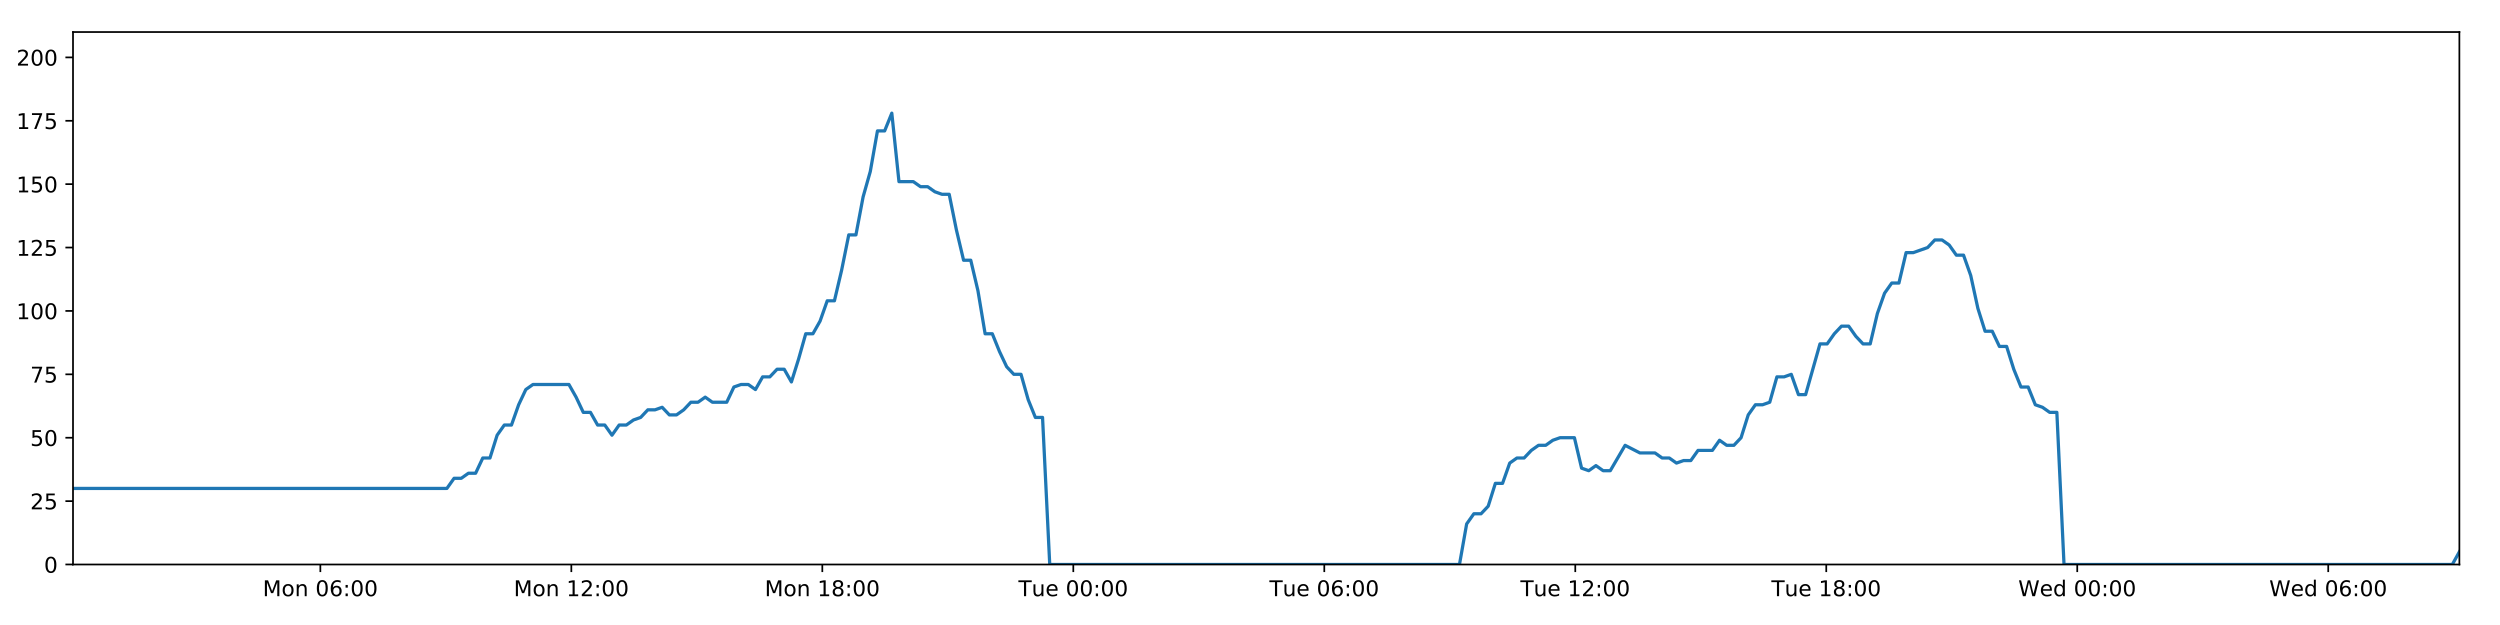
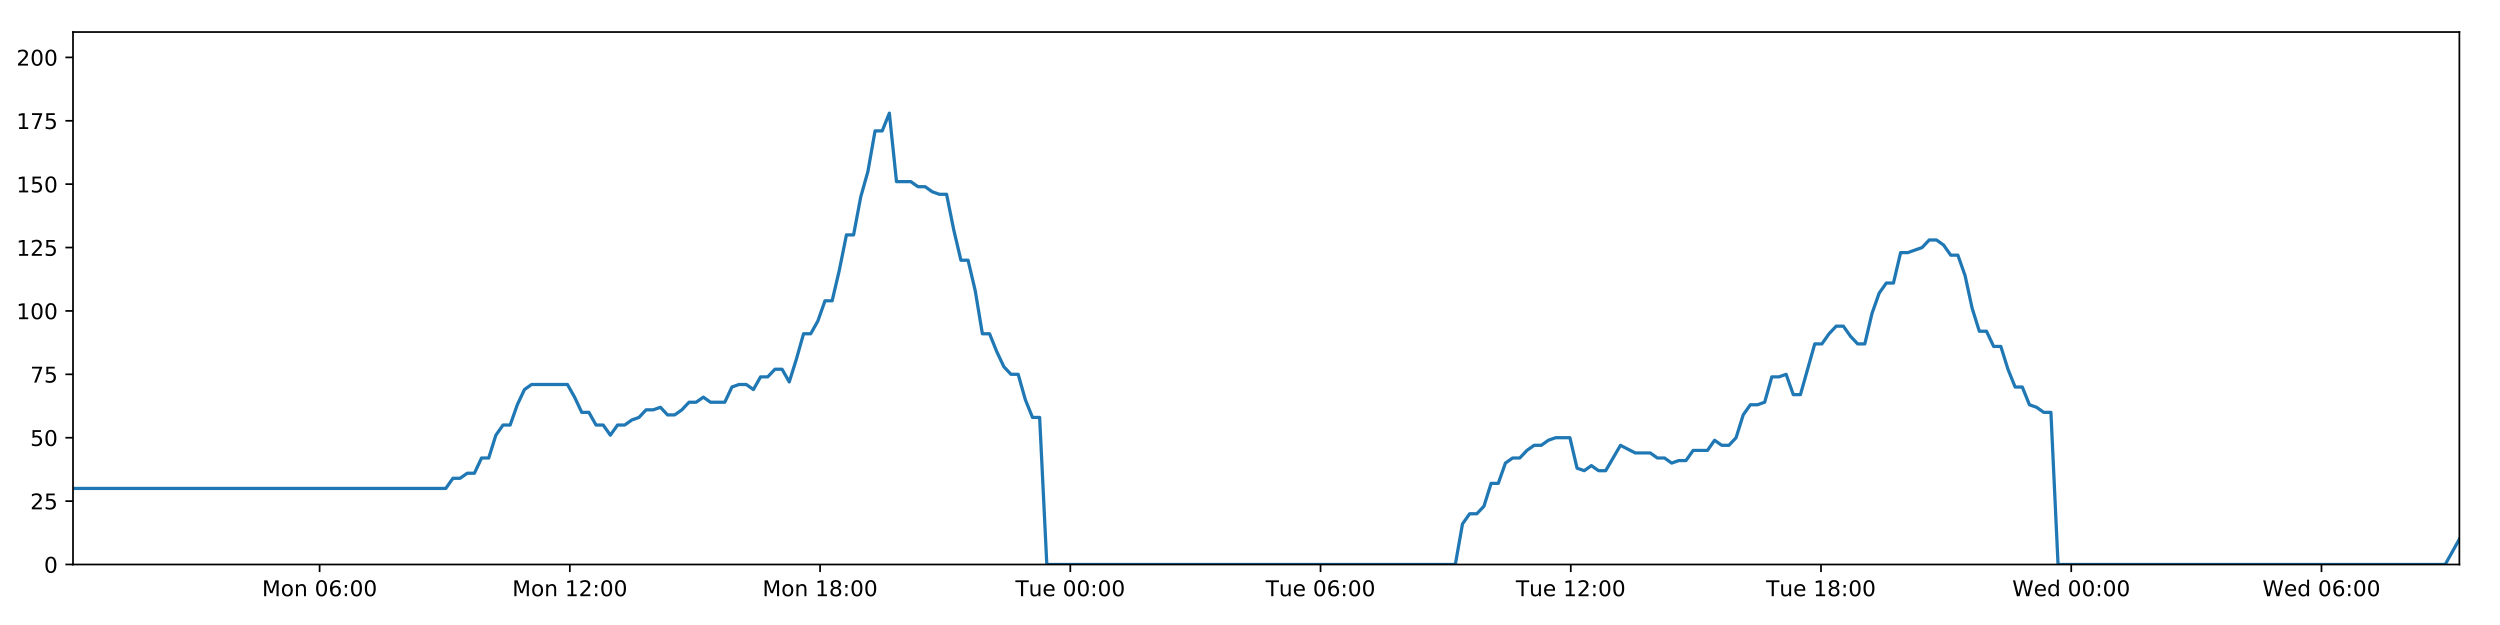
<svg xmlns="http://www.w3.org/2000/svg" xmlns:xlink="http://www.w3.org/1999/xlink" height="288pt" version="1.1" viewBox="0 0 1152 288" width="1152pt">
  <defs>
    <style type="text/css">
*{stroke-linecap:butt;stroke-linejoin:round;}
  </style>
  </defs>
  <g id="figure_1">
    <g id="patch_1">
      <path d="M 0 288  L 1152 288  L 1152 0  L 0 0  z " style="fill:#ffffff;" />
    </g>
    <g id="axes_1">
      <g id="patch_2">
        <path d="M 33.64 260.12  L 1133.28 260.12  L 1133.28 14.76  L 33.64 14.76  z " style="fill:#ffffff;" />
      </g>
      <g id="matplotlib.axis_1">
        <g id="xtick_1">
          <g id="line2d_1">
            <defs>
-               <path d="M 0 0  L 0 3.5  " id="m7673a80ae4" style="stroke:#000000;stroke-width:0.8;" />
-             </defs>
-             <g>
-               <use style="stroke:#000000;stroke-width:0.8;" x="147.616" xlink:href="#m7673a80ae4" y="260.12" />
+               <path d="M 0 0  L 0 3.5  " id="m7e3078b893" style="stroke:#000000;stroke-width:0.8;" />
+             </defs>
+             <g>
+               <use style="stroke:#000000;stroke-width:0.8;" x="147.275" xlink:href="#m7e3078b893" y="260.12" />
            </g>
          </g>
          <g id="text_1">
            <defs>
              <path d="M 9.812 72.906  L 24.516 72.906  L 43.109 23.297  L 61.812 72.906  L 76.516 72.906  L 76.516 0  L 66.891 0  L 66.891 64.016  L 48.094 14.016  L 38.188 14.016  L 19.391 64.016  L 19.391 0  L 9.812 0  z " id="DejaVuSans-77" />
              <path d="M 30.609 48.391  Q 23.391 48.391 19.188 42.75  Q 14.984 37.109 14.984 27.297  Q 14.984 17.484 19.156 11.844  Q 23.344 6.203 30.609 6.203  Q 37.797 6.203 41.984 11.859  Q 46.188 17.531 46.188 27.297  Q 46.188 37.016 41.984 42.703  Q 37.797 48.391 30.609 48.391  z M 30.609 56  Q 42.328 56 49.016 48.375  Q 55.719 40.766 55.719 27.297  Q 55.719 13.875 49.016 6.219  Q 42.328 -1.422 30.609 -1.422  Q 18.844 -1.422 12.172 6.219  Q 5.516 13.875 5.516 27.297  Q 5.516 40.766 12.172 48.375  Q 18.844 56 30.609 56  z " id="DejaVuSans-111" />
              <path d="M 54.891 33.016  L 54.891 0  L 45.906 0  L 45.906 32.719  Q 45.906 40.484 42.875 44.328  Q 39.844 48.188 33.797 48.188  Q 26.516 48.188 22.312 43.547  Q 18.109 38.922 18.109 30.906  L 18.109 0  L 9.078 0  L 9.078 54.688  L 18.109 54.688  L 18.109 46.188  Q 21.344 51.125 25.703 53.562  Q 30.078 56 35.797 56  Q 45.219 56 50.047 50.172  Q 54.891 44.344 54.891 33.016  z " id="DejaVuSans-110" />
              <path id="DejaVuSans-32" />
              <path d="M 31.781 66.406  Q 24.172 66.406 20.328 58.906  Q 16.5 51.422 16.5 36.375  Q 16.5 21.391 20.328 13.891  Q 24.172 6.391 31.781 6.391  Q 39.453 6.391 43.281 13.891  Q 47.125 21.391 47.125 36.375  Q 47.125 51.422 43.281 58.906  Q 39.453 66.406 31.781 66.406  z M 31.781 74.219  Q 44.047 74.219 50.516 64.516  Q 56.984 54.828 56.984 36.375  Q 56.984 17.969 50.516 8.266  Q 44.047 -1.422 31.781 -1.422  Q 19.531 -1.422 13.062 8.266  Q 6.594 17.969 6.594 36.375  Q 6.594 54.828 13.062 64.516  Q 19.531 74.219 31.781 74.219  z " id="DejaVuSans-48" />
              <path d="M 33.016 40.375  Q 26.375 40.375 22.484 35.828  Q 18.609 31.297 18.609 23.391  Q 18.609 15.531 22.484 10.953  Q 26.375 6.391 33.016 6.391  Q 39.656 6.391 43.531 10.953  Q 47.406 15.531 47.406 23.391  Q 47.406 31.297 43.531 35.828  Q 39.656 40.375 33.016 40.375  z M 52.594 71.297  L 52.594 62.312  Q 48.875 64.062 45.094 64.984  Q 41.312 65.922 37.594 65.922  Q 27.828 65.922 22.672 59.328  Q 17.531 52.734 16.797 39.406  Q 19.672 43.656 24.016 45.922  Q 28.375 48.188 33.594 48.188  Q 44.578 48.188 50.953 41.516  Q 57.328 34.859 57.328 23.391  Q 57.328 12.156 50.688 5.359  Q 44.047 -1.422 33.016 -1.422  Q 20.359 -1.422 13.672 8.266  Q 6.984 17.969 6.984 36.375  Q 6.984 53.656 15.188 63.938  Q 23.391 74.219 37.203 74.219  Q 40.922 74.219 44.703 73.484  Q 48.484 72.75 52.594 71.297  z " id="DejaVuSans-54" />
              <path d="M 11.719 12.406  L 22.016 12.406  L 22.016 0  L 11.719 0  z M 11.719 51.703  L 22.016 51.703  L 22.016 39.312  L 11.719 39.312  z " id="DejaVuSans-58" />
            </defs>
-             <g transform="translate(121.0757 274.7184)scale(0.1 -0.1)">
+             <g transform="translate(120.7344 274.7184)scale(0.1 -0.1)">
              <use xlink:href="#DejaVuSans-77" />
              <use x="86.279" xlink:href="#DejaVuSans-111" />
              <use x="147.461" xlink:href="#DejaVuSans-110" />
              <use x="210.84" xlink:href="#DejaVuSans-32" />
              <use x="242.627" xlink:href="#DejaVuSans-48" />
              <use x="306.25" xlink:href="#DejaVuSans-54" />
              <use x="369.873" xlink:href="#DejaVuSans-58" />
              <use x="403.564" xlink:href="#DejaVuSans-48" />
              <use x="467.188" xlink:href="#DejaVuSans-48" />
            </g>
          </g>
        </g>
        <g id="xtick_2">
          <g id="line2d_2">
            <g>
-               <use style="stroke:#000000;stroke-width:0.8;" x="263.27" xlink:href="#m7673a80ae4" y="260.12" />
+               <use style="stroke:#000000;stroke-width:0.8;" x="262.583" xlink:href="#m7e3078b893" y="260.12" />
            </g>
          </g>
          <g id="text_2">
            <defs>
              <path d="M 12.406 8.297  L 28.516 8.297  L 28.516 63.922  L 10.984 60.406  L 10.984 69.391  L 28.422 72.906  L 38.281 72.906  L 38.281 8.297  L 54.391 8.297  L 54.391 0  L 12.406 0  z " id="DejaVuSans-49" />
              <path d="M 19.188 8.297  L 53.609 8.297  L 53.609 0  L 7.328 0  L 7.328 8.297  Q 12.938 14.109 22.625 23.891  Q 32.328 33.688 34.812 36.531  Q 39.547 41.844 41.422 45.531  Q 43.312 49.219 43.312 52.781  Q 43.312 58.594 39.234 62.25  Q 35.156 65.922 28.609 65.922  Q 23.969 65.922 18.812 64.312  Q 13.672 62.703 7.812 59.422  L 7.812 69.391  Q 13.766 71.781 18.938 73  Q 24.125 74.219 28.422 74.219  Q 39.75 74.219 46.484 68.547  Q 53.219 62.891 53.219 53.422  Q 53.219 48.922 51.531 44.891  Q 49.859 40.875 45.406 35.406  Q 44.188 33.984 37.641 27.219  Q 31.109 20.453 19.188 8.297  z " id="DejaVuSans-50" />
            </defs>
-             <g transform="translate(236.7296 274.7184)scale(0.1 -0.1)">
+             <g transform="translate(236.042 274.7184)scale(0.1 -0.1)">
              <use xlink:href="#DejaVuSans-77" />
              <use x="86.279" xlink:href="#DejaVuSans-111" />
              <use x="147.461" xlink:href="#DejaVuSans-110" />
              <use x="210.84" xlink:href="#DejaVuSans-32" />
              <use x="242.627" xlink:href="#DejaVuSans-49" />
              <use x="306.25" xlink:href="#DejaVuSans-50" />
              <use x="369.873" xlink:href="#DejaVuSans-58" />
              <use x="403.564" xlink:href="#DejaVuSans-48" />
              <use x="467.188" xlink:href="#DejaVuSans-48" />
            </g>
          </g>
        </g>
        <g id="xtick_3">
          <g id="line2d_3">
            <g>
-               <use style="stroke:#000000;stroke-width:0.8;" x="378.924" xlink:href="#m7673a80ae4" y="260.12" />
+               <use style="stroke:#000000;stroke-width:0.8;" x="377.89" xlink:href="#m7e3078b893" y="260.12" />
            </g>
          </g>
          <g id="text_3">
            <defs>
              <path d="M 31.781 34.625  Q 24.75 34.625 20.719 30.859  Q 16.703 27.094 16.703 20.516  Q 16.703 13.922 20.719 10.156  Q 24.75 6.391 31.781 6.391  Q 38.812 6.391 42.859 10.172  Q 46.922 13.969 46.922 20.516  Q 46.922 27.094 42.891 30.859  Q 38.875 34.625 31.781 34.625  z M 21.922 38.812  Q 15.578 40.375 12.031 44.719  Q 8.5 49.078 8.5 55.328  Q 8.5 64.062 14.719 69.141  Q 20.953 74.219 31.781 74.219  Q 42.672 74.219 48.875 69.141  Q 55.078 64.062 55.078 55.328  Q 55.078 49.078 51.531 44.719  Q 48 40.375 41.703 38.812  Q 48.828 37.156 52.797 32.312  Q 56.781 27.484 56.781 20.516  Q 56.781 9.906 50.312 4.234  Q 43.844 -1.422 31.781 -1.422  Q 19.734 -1.422 13.25 4.234  Q 6.781 9.906 6.781 20.516  Q 6.781 27.484 10.781 32.312  Q 14.797 37.156 21.922 38.812  z M 18.312 54.391  Q 18.312 48.734 21.844 45.562  Q 25.391 42.391 31.781 42.391  Q 38.141 42.391 41.719 45.562  Q 45.312 48.734 45.312 54.391  Q 45.312 60.062 41.719 63.234  Q 38.141 66.406 31.781 66.406  Q 25.391 66.406 21.844 63.234  Q 18.312 60.062 18.312 54.391  z " id="DejaVuSans-56" />
            </defs>
-             <g transform="translate(352.3836 274.7184)scale(0.1 -0.1)">
+             <g transform="translate(351.3496 274.7184)scale(0.1 -0.1)">
              <use xlink:href="#DejaVuSans-77" />
              <use x="86.279" xlink:href="#DejaVuSans-111" />
              <use x="147.461" xlink:href="#DejaVuSans-110" />
              <use x="210.84" xlink:href="#DejaVuSans-32" />
              <use x="242.627" xlink:href="#DejaVuSans-49" />
              <use x="306.25" xlink:href="#DejaVuSans-56" />
              <use x="369.873" xlink:href="#DejaVuSans-58" />
              <use x="403.564" xlink:href="#DejaVuSans-48" />
              <use x="467.188" xlink:href="#DejaVuSans-48" />
            </g>
          </g>
        </g>
        <g id="xtick_4">
          <g id="line2d_4">
            <g>
-               <use style="stroke:#000000;stroke-width:0.8;" x="494.578" xlink:href="#m7673a80ae4" y="260.12" />
+               <use style="stroke:#000000;stroke-width:0.8;" x="493.198" xlink:href="#m7e3078b893" y="260.12" />
            </g>
          </g>
          <g id="text_4">
            <defs>
              <path d="M -0.297 72.906  L 61.375 72.906  L 61.375 64.594  L 35.5 64.594  L 35.5 0  L 25.594 0  L 25.594 64.594  L -0.297 64.594  z " id="DejaVuSans-84" />
              <path d="M 8.5 21.578  L 8.5 54.688  L 17.484 54.688  L 17.484 21.922  Q 17.484 14.156 20.5 10.266  Q 23.531 6.391 29.594 6.391  Q 36.859 6.391 41.078 11.031  Q 45.312 15.672 45.312 23.688  L 45.312 54.688  L 54.297 54.688  L 54.297 0  L 45.312 0  L 45.312 8.406  Q 42.047 3.422 37.719 1  Q 33.406 -1.422 27.688 -1.422  Q 18.266 -1.422 13.375 4.438  Q 8.5 10.297 8.5 21.578  z M 31.109 56  z " id="DejaVuSans-117" />
              <path d="M 56.203 29.594  L 56.203 25.203  L 14.891 25.203  Q 15.484 15.922 20.484 11.062  Q 25.484 6.203 34.422 6.203  Q 39.594 6.203 44.453 7.469  Q 49.312 8.734 54.109 11.281  L 54.109 2.781  Q 49.266 0.734 44.188 -0.344  Q 39.109 -1.422 33.891 -1.422  Q 20.797 -1.422 13.156 6.188  Q 5.516 13.812 5.516 26.812  Q 5.516 40.234 12.766 48.109  Q 20.016 56 32.328 56  Q 43.359 56 49.781 48.891  Q 56.203 41.797 56.203 29.594  z M 47.219 32.234  Q 47.125 39.594 43.094 43.984  Q 39.062 48.391 32.422 48.391  Q 24.906 48.391 20.391 44.141  Q 15.875 39.891 15.188 32.172  z " id="DejaVuSans-101" />
            </defs>
-             <g transform="translate(469.2922 274.7184)scale(0.1 -0.1)">
+             <g transform="translate(467.9119 274.7184)scale(0.1 -0.1)">
              <use xlink:href="#DejaVuSans-84" />
              <use x="60.85" xlink:href="#DejaVuSans-117" />
              <use x="124.229" xlink:href="#DejaVuSans-101" />
              <use x="185.752" xlink:href="#DejaVuSans-32" />
              <use x="217.539" xlink:href="#DejaVuSans-48" />
              <use x="281.162" xlink:href="#DejaVuSans-48" />
              <use x="344.785" xlink:href="#DejaVuSans-58" />
              <use x="378.477" xlink:href="#DejaVuSans-48" />
              <use x="442.1" xlink:href="#DejaVuSans-48" />
            </g>
          </g>
        </g>
        <g id="xtick_5">
          <g id="line2d_5">
            <g>
-               <use style="stroke:#000000;stroke-width:0.8;" x="610.232" xlink:href="#m7673a80ae4" y="260.12" />
+               <use style="stroke:#000000;stroke-width:0.8;" x="608.505" xlink:href="#m7e3078b893" y="260.12" />
            </g>
          </g>
          <g id="text_5">
-             <g transform="translate(584.9461 274.7184)scale(0.1 -0.1)">
+             <g transform="translate(583.2195 274.7184)scale(0.1 -0.1)">
              <use xlink:href="#DejaVuSans-84" />
              <use x="60.85" xlink:href="#DejaVuSans-117" />
              <use x="124.229" xlink:href="#DejaVuSans-101" />
              <use x="185.752" xlink:href="#DejaVuSans-32" />
              <use x="217.539" xlink:href="#DejaVuSans-48" />
              <use x="281.162" xlink:href="#DejaVuSans-54" />
              <use x="344.785" xlink:href="#DejaVuSans-58" />
              <use x="378.477" xlink:href="#DejaVuSans-48" />
              <use x="442.1" xlink:href="#DejaVuSans-48" />
            </g>
          </g>
        </g>
        <g id="xtick_6">
          <g id="line2d_6">
            <g>
-               <use style="stroke:#000000;stroke-width:0.8;" x="725.886" xlink:href="#m7673a80ae4" y="260.12" />
+               <use style="stroke:#000000;stroke-width:0.8;" x="723.813" xlink:href="#m7e3078b893" y="260.12" />
            </g>
          </g>
          <g id="text_6">
-             <g transform="translate(700.6001 274.7184)scale(0.1 -0.1)">
+             <g transform="translate(698.5271 274.7184)scale(0.1 -0.1)">
              <use xlink:href="#DejaVuSans-84" />
              <use x="60.85" xlink:href="#DejaVuSans-117" />
              <use x="124.229" xlink:href="#DejaVuSans-101" />
              <use x="185.752" xlink:href="#DejaVuSans-32" />
              <use x="217.539" xlink:href="#DejaVuSans-49" />
              <use x="281.162" xlink:href="#DejaVuSans-50" />
              <use x="344.785" xlink:href="#DejaVuSans-58" />
              <use x="378.477" xlink:href="#DejaVuSans-48" />
              <use x="442.1" xlink:href="#DejaVuSans-48" />
            </g>
          </g>
        </g>
        <g id="xtick_7">
          <g id="line2d_7">
            <g>
-               <use style="stroke:#000000;stroke-width:0.8;" x="841.54" xlink:href="#m7673a80ae4" y="260.12" />
+               <use style="stroke:#000000;stroke-width:0.8;" x="839.121" xlink:href="#m7e3078b893" y="260.12" />
            </g>
          </g>
          <g id="text_7">
-             <g transform="translate(816.254 274.7184)scale(0.1 -0.1)">
+             <g transform="translate(813.8347 274.7184)scale(0.1 -0.1)">
              <use xlink:href="#DejaVuSans-84" />
              <use x="60.85" xlink:href="#DejaVuSans-117" />
              <use x="124.229" xlink:href="#DejaVuSans-101" />
              <use x="185.752" xlink:href="#DejaVuSans-32" />
              <use x="217.539" xlink:href="#DejaVuSans-49" />
              <use x="281.162" xlink:href="#DejaVuSans-56" />
              <use x="344.785" xlink:href="#DejaVuSans-58" />
              <use x="378.477" xlink:href="#DejaVuSans-48" />
              <use x="442.1" xlink:href="#DejaVuSans-48" />
            </g>
          </g>
        </g>
        <g id="xtick_8">
          <g id="line2d_8">
            <g>
-               <use style="stroke:#000000;stroke-width:0.8;" x="957.194" xlink:href="#m7673a80ae4" y="260.12" />
+               <use style="stroke:#000000;stroke-width:0.8;" x="954.428" xlink:href="#m7e3078b893" y="260.12" />
            </g>
          </g>
          <g id="text_8">
            <defs>
              <path d="M 3.328 72.906  L 13.281 72.906  L 28.609 11.281  L 43.891 72.906  L 54.984 72.906  L 70.312 11.281  L 85.594 72.906  L 95.609 72.906  L 77.297 0  L 64.891 0  L 49.516 63.281  L 33.984 0  L 21.578 0  z " id="DejaVuSans-87" />
              <path d="M 45.406 46.391  L 45.406 75.984  L 54.391 75.984  L 54.391 0  L 45.406 0  L 45.406 8.203  Q 42.578 3.328 38.25 0.953  Q 33.938 -1.422 27.875 -1.422  Q 17.969 -1.422 11.734 6.484  Q 5.516 14.406 5.516 27.297  Q 5.516 40.188 11.734 48.094  Q 17.969 56 27.875 56  Q 33.938 56 38.25 53.625  Q 42.578 51.266 45.406 46.391  z M 14.797 27.297  Q 14.797 17.391 18.875 11.75  Q 22.953 6.109 30.078 6.109  Q 37.203 6.109 41.297 11.75  Q 45.406 17.391 45.406 27.297  Q 45.406 37.203 41.297 42.844  Q 37.203 48.484 30.078 48.484  Q 22.953 48.484 18.875 42.844  Q 14.797 37.203 14.797 27.297  z " id="DejaVuSans-100" />
            </defs>
-             <g transform="translate(930.0048 274.7184)scale(0.1 -0.1)">
+             <g transform="translate(927.2391 274.7184)scale(0.1 -0.1)">
              <use xlink:href="#DejaVuSans-87" />
              <use x="98.799" xlink:href="#DejaVuSans-101" />
              <use x="160.322" xlink:href="#DejaVuSans-100" />
              <use x="223.799" xlink:href="#DejaVuSans-32" />
              <use x="255.586" xlink:href="#DejaVuSans-48" />
              <use x="319.209" xlink:href="#DejaVuSans-48" />
              <use x="382.832" xlink:href="#DejaVuSans-58" />
              <use x="416.523" xlink:href="#DejaVuSans-48" />
              <use x="480.146" xlink:href="#DejaVuSans-48" />
            </g>
          </g>
        </g>
        <g id="xtick_9">
          <g id="line2d_9">
            <g>
-               <use style="stroke:#000000;stroke-width:0.8;" x="1072.848" xlink:href="#m7673a80ae4" y="260.12" />
+               <use style="stroke:#000000;stroke-width:0.8;" x="1069.736" xlink:href="#m7e3078b893" y="260.12" />
            </g>
          </g>
          <g id="text_9">
-             <g transform="translate(1045.659 274.7184)scale(0.1 -0.1)">
+             <g transform="translate(1042.547 274.7184)scale(0.1 -0.1)">
              <use xlink:href="#DejaVuSans-87" />
              <use x="98.799" xlink:href="#DejaVuSans-101" />
              <use x="160.322" xlink:href="#DejaVuSans-100" />
              <use x="223.799" xlink:href="#DejaVuSans-32" />
              <use x="255.586" xlink:href="#DejaVuSans-48" />
              <use x="319.209" xlink:href="#DejaVuSans-54" />
              <use x="382.832" xlink:href="#DejaVuSans-58" />
              <use x="416.523" xlink:href="#DejaVuSans-48" />
              <use x="480.146" xlink:href="#DejaVuSans-48" />
            </g>
          </g>
        </g>
      </g>
      <g id="matplotlib.axis_2">
        <g id="ytick_1">
          <g id="line2d_10">
            <defs>
-               <path d="M 0 0  L -3.5 0  " id="mbc86ee25a9" style="stroke:#000000;stroke-width:0.8;" />
-             </defs>
-             <g>
-               <use style="stroke:#000000;stroke-width:0.8;" x="33.64" xlink:href="#mbc86ee25a9" y="260.12" />
+               <path d="M 0 0  L -3.5 0  " id="m86edb319e9" style="stroke:#000000;stroke-width:0.8;" />
+             </defs>
+             <g>
+               <use style="stroke:#000000;stroke-width:0.8;" x="33.64" xlink:href="#m86edb319e9" y="260.12" />
            </g>
          </g>
          <g id="text_10">
            <g transform="translate(20.2775 263.9192)scale(0.1 -0.1)">
              <use xlink:href="#DejaVuSans-48" />
            </g>
          </g>
        </g>
        <g id="ytick_2">
          <g id="line2d_11">
            <g>
-               <use style="stroke:#000000;stroke-width:0.8;" x="33.64" xlink:href="#mbc86ee25a9" y="230.91" />
+               <use style="stroke:#000000;stroke-width:0.8;" x="33.64" xlink:href="#m86edb319e9" y="230.91" />
            </g>
          </g>
          <g id="text_11">
            <defs>
              <path d="M 10.797 72.906  L 49.516 72.906  L 49.516 64.594  L 19.828 64.594  L 19.828 46.734  Q 21.969 47.469 24.109 47.828  Q 26.266 48.188 28.422 48.188  Q 40.625 48.188 47.75 41.5  Q 54.891 34.812 54.891 23.391  Q 54.891 11.625 47.562 5.094  Q 40.234 -1.422 26.906 -1.422  Q 22.312 -1.422 17.547 -0.641  Q 12.797 0.141 7.719 1.703  L 7.719 11.625  Q 12.109 9.234 16.797 8.062  Q 21.484 6.891 26.703 6.891  Q 35.156 6.891 40.078 11.328  Q 45.016 15.766 45.016 23.391  Q 45.016 31 40.078 35.438  Q 35.156 39.891 26.703 39.891  Q 22.75 39.891 18.812 39.016  Q 14.891 38.141 10.797 36.281  z " id="DejaVuSans-53" />
            </defs>
            <g transform="translate(13.915 234.7097)scale(0.1 -0.1)">
              <use xlink:href="#DejaVuSans-50" />
              <use x="63.623" xlink:href="#DejaVuSans-53" />
            </g>
          </g>
        </g>
        <g id="ytick_3">
          <g id="line2d_12">
            <g>
-               <use style="stroke:#000000;stroke-width:0.8;" x="33.64" xlink:href="#mbc86ee25a9" y="201.701" />
+               <use style="stroke:#000000;stroke-width:0.8;" x="33.64" xlink:href="#m86edb319e9" y="201.701" />
            </g>
          </g>
          <g id="text_12">
            <g transform="translate(13.915 205.5002)scale(0.1 -0.1)">
              <use xlink:href="#DejaVuSans-53" />
              <use x="63.623" xlink:href="#DejaVuSans-48" />
            </g>
          </g>
        </g>
        <g id="ytick_4">
          <g id="line2d_13">
            <g>
-               <use style="stroke:#000000;stroke-width:0.8;" x="33.64" xlink:href="#mbc86ee25a9" y="172.491" />
+               <use style="stroke:#000000;stroke-width:0.8;" x="33.64" xlink:href="#m86edb319e9" y="172.491" />
            </g>
          </g>
          <g id="text_13">
            <defs>
              <path d="M 8.203 72.906  L 55.078 72.906  L 55.078 68.703  L 28.609 0  L 18.312 0  L 43.219 64.594  L 8.203 64.594  z " id="DejaVuSans-55" />
            </defs>
            <g transform="translate(13.915 176.2906)scale(0.1 -0.1)">
              <use xlink:href="#DejaVuSans-55" />
              <use x="63.623" xlink:href="#DejaVuSans-53" />
            </g>
          </g>
        </g>
        <g id="ytick_5">
          <g id="line2d_14">
            <g>
-               <use style="stroke:#000000;stroke-width:0.8;" x="33.64" xlink:href="#mbc86ee25a9" y="143.282" />
+               <use style="stroke:#000000;stroke-width:0.8;" x="33.64" xlink:href="#m86edb319e9" y="143.282" />
            </g>
          </g>
          <g id="text_14">
            <g transform="translate(7.5525 147.0811)scale(0.1 -0.1)">
              <use xlink:href="#DejaVuSans-49" />
              <use x="63.623" xlink:href="#DejaVuSans-48" />
              <use x="127.246" xlink:href="#DejaVuSans-48" />
            </g>
          </g>
        </g>
        <g id="ytick_6">
          <g id="line2d_15">
            <g>
-               <use style="stroke:#000000;stroke-width:0.8;" x="33.64" xlink:href="#mbc86ee25a9" y="114.072" />
+               <use style="stroke:#000000;stroke-width:0.8;" x="33.64" xlink:href="#m86edb319e9" y="114.072" />
            </g>
          </g>
          <g id="text_15">
            <g transform="translate(7.5525 117.8716)scale(0.1 -0.1)">
              <use xlink:href="#DejaVuSans-49" />
              <use x="63.623" xlink:href="#DejaVuSans-50" />
              <use x="127.246" xlink:href="#DejaVuSans-53" />
            </g>
          </g>
        </g>
        <g id="ytick_7">
          <g id="line2d_16">
            <g>
-               <use style="stroke:#000000;stroke-width:0.8;" x="33.64" xlink:href="#mbc86ee25a9" y="84.863" />
+               <use style="stroke:#000000;stroke-width:0.8;" x="33.64" xlink:href="#m86edb319e9" y="84.863" />
            </g>
          </g>
          <g id="text_16">
            <g transform="translate(7.5525 88.66208)scale(0.1 -0.1)">
              <use xlink:href="#DejaVuSans-49" />
              <use x="63.623" xlink:href="#DejaVuSans-53" />
              <use x="127.246" xlink:href="#DejaVuSans-48" />
            </g>
          </g>
        </g>
        <g id="ytick_8">
          <g id="line2d_17">
            <g>
-               <use style="stroke:#000000;stroke-width:0.8;" x="33.64" xlink:href="#mbc86ee25a9" y="55.653" />
+               <use style="stroke:#000000;stroke-width:0.8;" x="33.64" xlink:href="#m86edb319e9" y="55.653" />
            </g>
          </g>
          <g id="text_17">
            <g transform="translate(7.5525 59.45255)scale(0.1 -0.1)">
              <use xlink:href="#DejaVuSans-49" />
              <use x="63.623" xlink:href="#DejaVuSans-55" />
              <use x="127.246" xlink:href="#DejaVuSans-53" />
            </g>
          </g>
        </g>
        <g id="ytick_9">
          <g id="line2d_18">
            <g>
-               <use style="stroke:#000000;stroke-width:0.8;" x="33.64" xlink:href="#mbc86ee25a9" y="26.444" />
+               <use style="stroke:#000000;stroke-width:0.8;" x="33.64" xlink:href="#m86edb319e9" y="26.444" />
            </g>
          </g>
          <g id="text_18">
            <g transform="translate(7.5525 30.24303)scale(0.1 -0.1)">
              <use xlink:href="#DejaVuSans-50" />
              <use x="63.623" xlink:href="#DejaVuSans-48" />
              <use x="127.246" xlink:href="#DejaVuSans-48" />
            </g>
          </g>
        </g>
      </g>
      <g id="line2d_19">
-         <path clip-path="url(#pba7989c987)" d="M 33.64 225.069  L 205.925 225.069  L 209.239 220.395  L 212.549 220.395  L 215.858 218.058  L 219.161 218.058  L 222.464 211.048  L 225.773 211.048  L 229.077 200.533  L 232.38 195.859  L 235.686 195.859  L 238.991 186.512  L 242.294 179.502  L 245.605 177.165  L 262.158 177.165  L 265.464 183.007  L 268.775 190.017  L 272.078 190.017  L 275.38 195.859  L 278.69 195.859  L 281.994 200.533  L 285.301 195.859  L 288.61 195.859  L 291.914 193.522  L 295.217 192.354  L 298.52 188.849  L 301.824 188.849  L 305.13 187.68  L 308.438 191.186  L 311.741 191.186  L 315.052 188.849  L 318.355 185.344  L 321.658 185.344  L 324.968 183.007  L 328.272 185.344  L 334.878 185.344  L 338.187 178.333  L 341.493 177.165  L 344.803 177.165  L 348.113 179.502  L 351.423 173.66  L 354.738 173.66  L 358.049 170.155  L 361.368 170.155  L 364.678 175.997  L 367.981 165.481  L 371.284 153.797  L 374.587 153.797  L 377.89 147.955  L 381.194 138.608  L 384.498 138.608  L 387.803 124.588  L 391.11 108.23  L 394.413 108.23  L 397.725 90.705  L 401.03 79.021  L 404.333 60.327  L 407.639 60.327  L 410.942 52.148  L 414.244 83.694  L 420.855 83.694  L 424.166 86.031  L 427.47 86.031  L 430.781 88.368  L 434.087 89.536  L 437.391 89.536  L 440.699 105.894  L 444.016 119.914  L 447.321 119.914  L 450.63 133.935  L 453.94 153.797  L 457.252 153.797  L 460.558 161.976  L 463.867 168.986  L 467.171 172.491  L 470.482 172.491  L 473.793 184.175  L 477.098 192.354  L 480.402 192.354  L 483.717 260.12  L 672.527 260.12  L 675.835 241.426  L 679.146 236.752  L 682.455 236.752  L 685.761 233.247  L 689.066 222.732  L 692.374 222.732  L 695.682 213.385  L 698.992 211.048  L 702.304 211.048  L 705.623 207.543  L 708.937 205.206  L 712.248 205.206  L 715.551 202.869  L 718.867 201.701  L 725.49 201.701  L 728.792 215.722  L 732.1 216.89  L 735.411 214.553  L 738.715 216.89  L 742.021 216.89  L 748.848 205.206  L 755.671 208.711  L 762.609 208.711  L 765.912 211.048  L 769.218 211.048  L 772.522 213.385  L 775.825 212.216  L 779.135 212.216  L 782.444 207.543  L 789.055 207.543  L 792.358 202.869  L 795.67 205.206  L 798.973 205.206  L 802.279 201.701  L 805.584 191.186  L 808.888 186.512  L 812.191 186.512  L 815.495 185.344  L 818.8 173.66  L 822.111 173.66  L 825.418 172.491  L 828.728 181.838  L 832.032 181.838  L 838.643 158.471  L 841.948 158.471  L 845.258 153.797  L 848.563 150.292  L 851.868 150.292  L 855.177 154.966  L 858.483 158.471  L 861.788 158.471  L 865.098 144.45  L 868.41 135.103  L 871.716 130.43  L 875.021 130.43  L 878.326 116.409  L 881.631 116.409  L 888.252 114.072  L 891.562 110.567  L 894.874 110.567  L 898.18 112.904  L 901.49 117.578  L 904.795 117.578  L 908.105 126.925  L 911.41 142.114  L 914.719 152.629  L 918.027 152.629  L 921.33 159.639  L 924.646 159.639  L 927.949 170.155  L 931.258 178.333  L 934.568 178.333  L 937.872 186.512  L 941.183 187.68  L 944.492 190.017  L 947.796 190.017  L 951.098 260.12  L 1130.03 260.12  L 1133.28 254.278  L 1133.28 254.278  " style="fill:none;stroke:#1f77b4;stroke-linecap:square;stroke-width:1.5;" />
+         <path clip-path="url(#p083057eed7)" d="M 33.64 225.069  L 205.409 225.069  L 208.713 220.395  L 212.014 220.395  L 215.313 218.058  L 218.606 218.058  L 221.898 211.048  L 225.198 211.048  L 228.492 200.533  L 231.785 195.859  L 235.08 195.859  L 238.376 186.512  L 241.669 179.502  L 244.97 177.165  L 261.474 177.165  L 264.769 183.007  L 268.071 190.017  L 271.364 190.017  L 274.656 195.859  L 277.956 195.859  L 281.25 200.533  L 284.548 195.859  L 287.846 195.859  L 291.141 193.522  L 294.434 192.354  L 297.727 188.849  L 301.021 188.849  L 304.317 187.68  L 307.615 191.186  L 310.908 191.186  L 314.209 188.849  L 317.503 185.344  L 320.796 185.344  L 324.095 183.007  L 327.389 185.344  L 333.976 185.344  L 337.275 178.333  L 340.571 177.165  L 343.871 177.165  L 347.171 179.502  L 350.471 173.66  L 353.776 173.66  L 357.078 170.155  L 360.386 170.155  L 363.686 175.997  L 366.979 165.481  L 370.273 153.797  L 373.566 153.797  L 376.859 147.955  L 380.154 138.608  L 383.447 138.608  L 386.742 124.588  L 390.04 108.23  L 393.333 108.23  L 396.635 90.705  L 399.93 79.021  L 403.223 60.327  L 406.519 60.327  L 409.812 52.148  L 413.105 83.694  L 419.696 83.694  L 422.997 86.031  L 426.291 86.031  L 429.592 88.368  L 432.888 89.536  L 436.182 89.536  L 439.48 105.894  L 442.787 119.914  L 446.082 119.914  L 449.381 133.935  L 452.681 153.797  L 455.984 153.797  L 459.28 161.976  L 462.579 168.986  L 465.873 172.491  L 469.173 172.491  L 472.475 184.175  L 475.77 192.354  L 479.064 192.354  L 482.369 260.12  L 670.613 260.12  L 673.912 241.426  L 677.213 236.752  L 680.512 236.752  L 683.809 233.247  L 687.103 222.732  L 690.401 222.732  L 693.699 213.385  L 697 211.048  L 700.302 211.048  L 703.61 207.543  L 706.915 205.206  L 710.216 205.206  L 713.508 202.869  L 716.816 201.701  L 723.418 201.701  L 726.711 215.722  L 730.008 216.89  L 733.309 214.553  L 736.604 216.89  L 739.9 216.89  L 746.707 205.206  L 753.509 208.711  L 760.426 208.711  L 763.719 211.048  L 767.016 211.048  L 770.309 213.385  L 773.602 212.216  L 776.902 212.216  L 780.202 207.543  L 786.793 207.543  L 790.086 202.869  L 793.388 205.206  L 796.681 205.206  L 799.977 201.701  L 803.272 191.186  L 806.567 186.512  L 809.86 186.512  L 813.154 185.344  L 816.448 173.66  L 819.749 173.66  L 823.047 172.491  L 826.347 181.838  L 829.641 181.838  L 836.232 158.471  L 839.527 158.471  L 842.827 153.797  L 846.123 150.292  L 849.418 150.292  L 852.716 154.966  L 856.013 158.471  L 859.308 158.471  L 862.608 144.45  L 865.91 135.103  L 869.206 130.43  L 872.501 130.43  L 875.797 116.409  L 879.092 116.409  L 885.693 114.072  L 888.993 110.567  L 892.295 110.567  L 895.592 112.904  L 898.891 117.578  L 902.186 117.578  L 905.487 126.925  L 908.782 142.114  L 912.081 152.629  L 915.379 152.629  L 918.672 159.639  L 921.978 159.639  L 925.271 170.155  L 928.57 178.333  L 931.87 178.333  L 935.165 186.512  L 938.466 187.68  L 941.764 190.017  L 945.058 190.017  L 948.351 260.12  L 1126.747 260.12  L 1133.28 248.436  L 1133.28 248.436  " style="fill:none;stroke:#1f77b4;stroke-linecap:square;stroke-width:1.5;" />
      </g>
      <g id="patch_3">
        <path d="M 33.64 260.12  L 33.64 14.76  " style="fill:none;stroke:#000000;stroke-linecap:square;stroke-linejoin:miter;stroke-width:0.8;" />
      </g>
      <g id="patch_4">
        <path d="M 1133.28 260.12  L 1133.28 14.76  " style="fill:none;stroke:#000000;stroke-linecap:square;stroke-linejoin:miter;stroke-width:0.8;" />
      </g>
      <g id="patch_5">
        <path d="M 33.64 260.12  L 1133.28 260.12  " style="fill:none;stroke:#000000;stroke-linecap:square;stroke-linejoin:miter;stroke-width:0.8;" />
      </g>
      <g id="patch_6">
        <path d="M 33.64 14.76  L 1133.28 14.76  " style="fill:none;stroke:#000000;stroke-linecap:square;stroke-linejoin:miter;stroke-width:0.8;" />
      </g>
    </g>
  </g>
  <defs>
-     <clipPath id="pba7989c987">
+     <clipPath id="p083057eed7">
      <rect height="245.36" width="1099.64" x="33.64" y="14.76" />
    </clipPath>
  </defs>
</svg>
